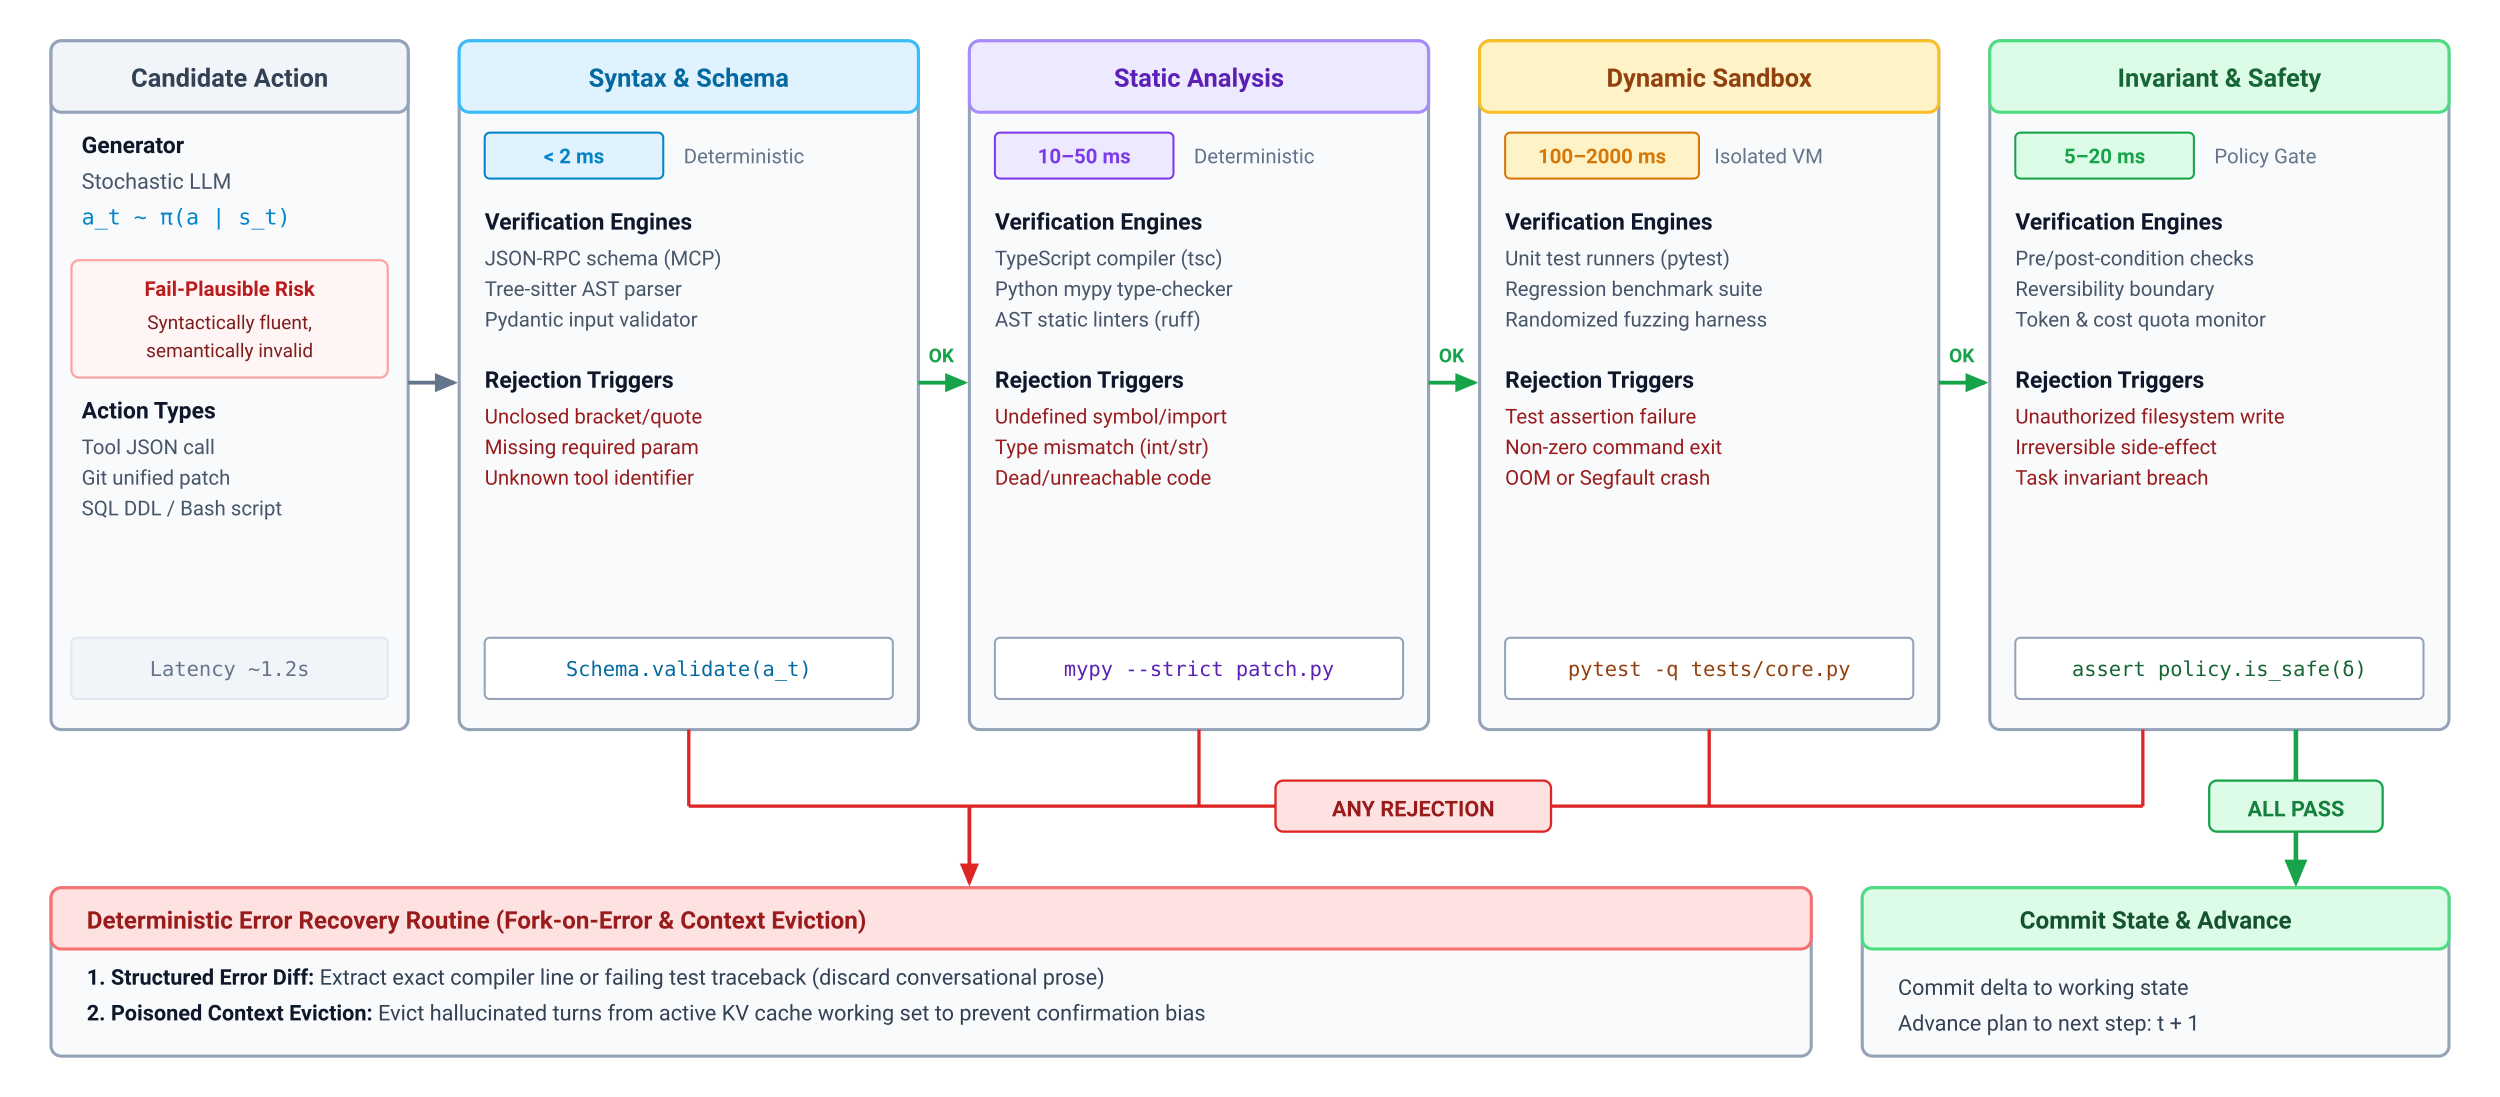
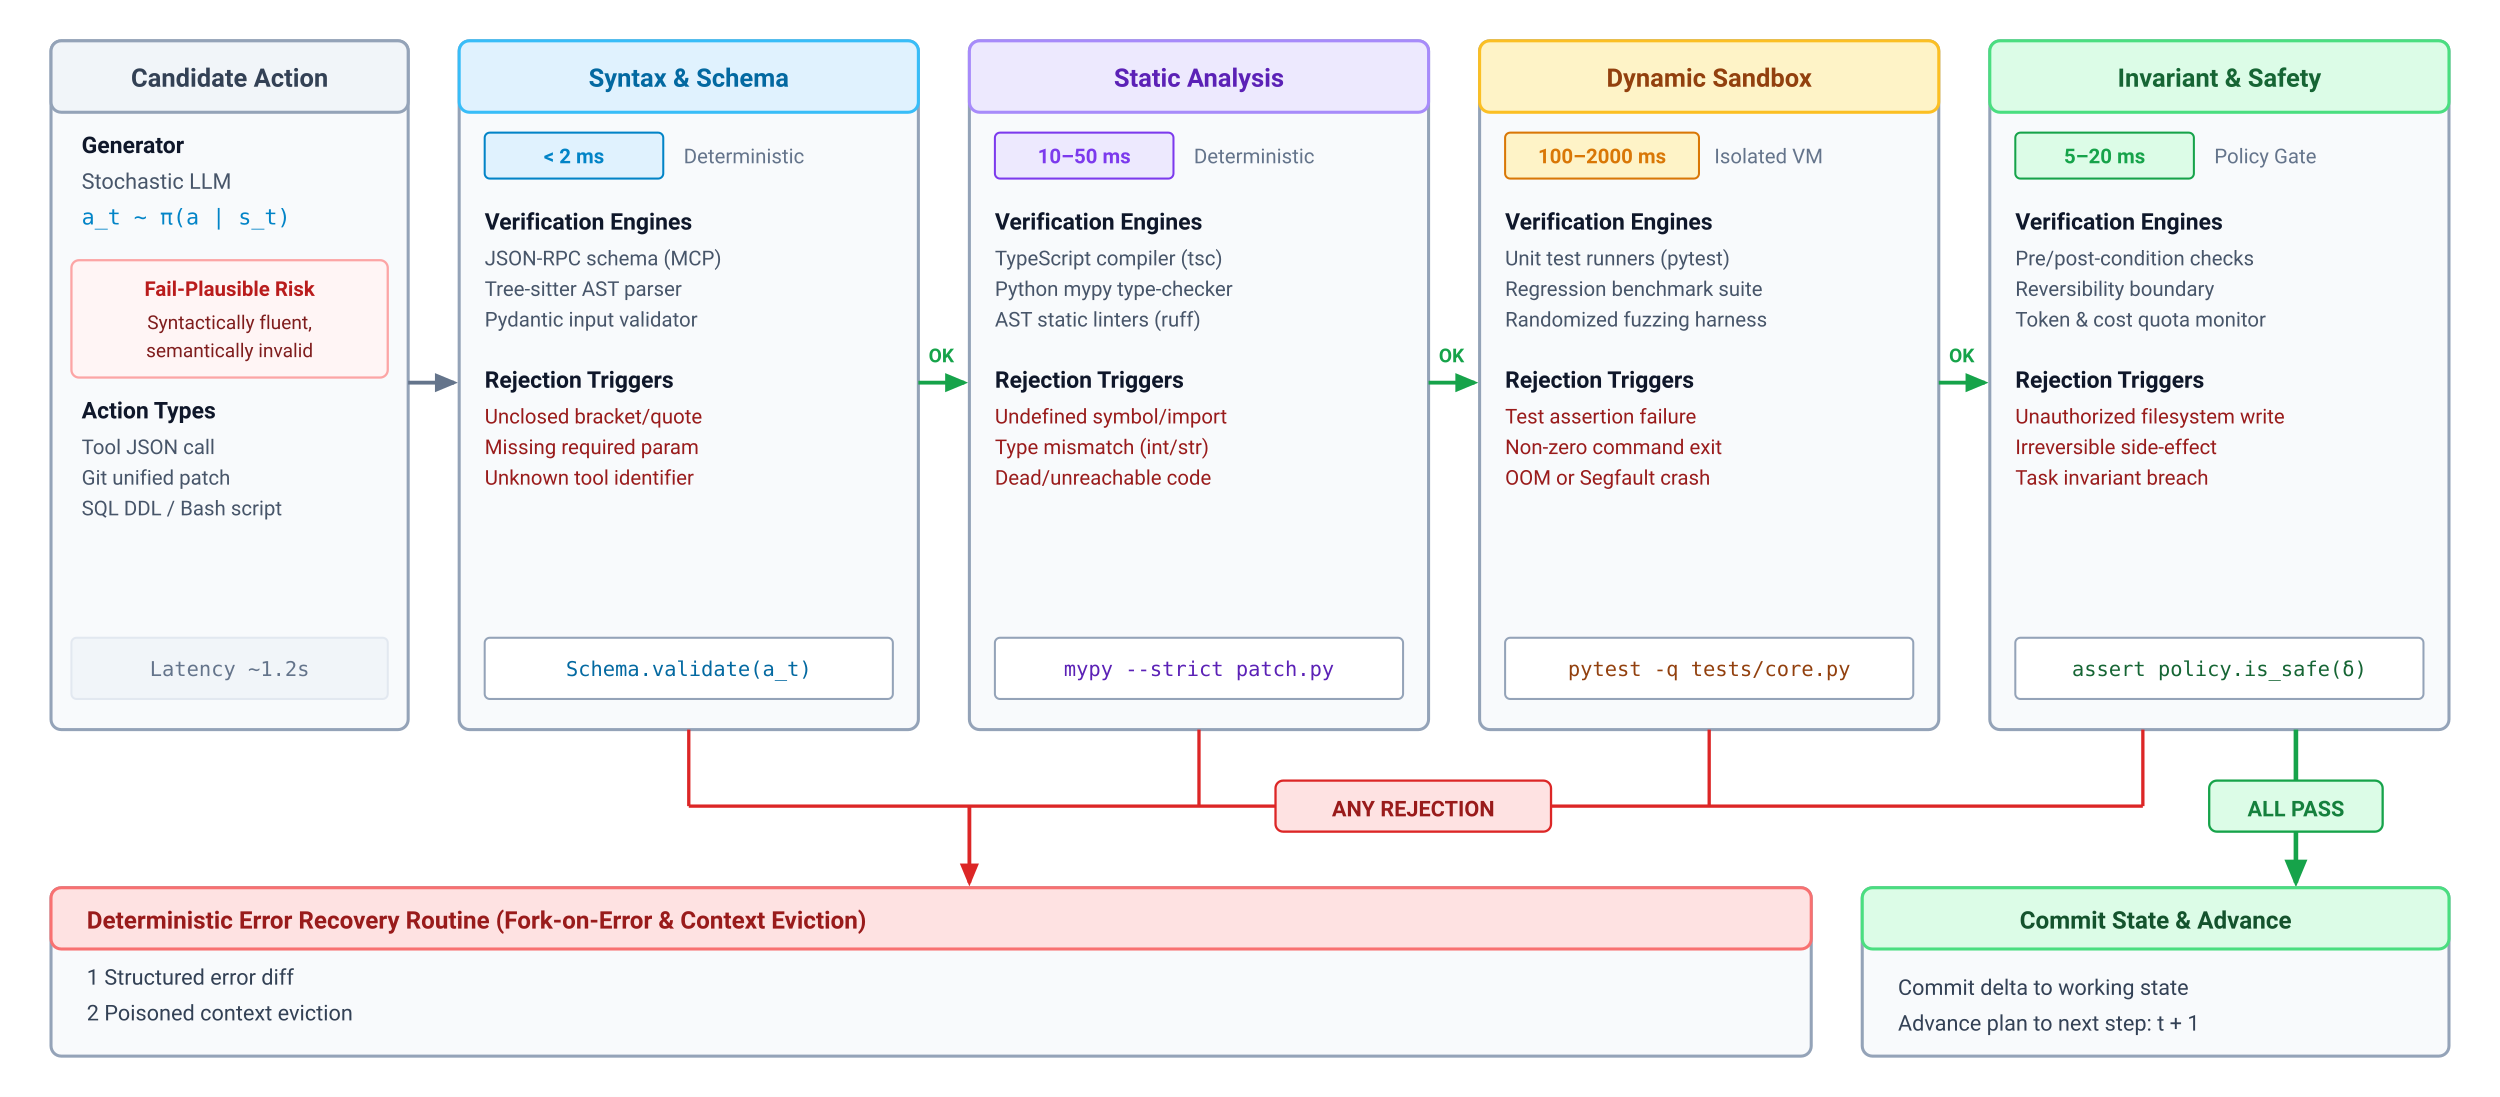
<svg xmlns="http://www.w3.org/2000/svg" viewBox="0 0 980 430" width="100%" height="100%" font-family="system-ui, -apple-system, 'Segoe UI', Roboto, Helvetica, Arial, sans-serif">
  <defs>
    <marker id="arr-gray" markerWidth="6" markerHeight="5" refX="5" refY="2.5" orient="auto">
      <polygon points="0 0, 6 2.5, 0 5" fill="#64748b" />
    </marker>
    <marker id="arr-green" markerWidth="6" markerHeight="5" refX="5" refY="2.5" orient="auto">
      <polygon points="0 0, 6 2.5, 0 5" fill="#16a34a" />
    </marker>
    <marker id="arr-red" markerWidth="6" markerHeight="5" refX="5" refY="2.5" orient="auto">
      <polygon points="0 0, 6 2.5, 0 5" fill="#dc2626" />
    </marker>
  </defs>
  <rect width="980" height="430" fill="#ffffff" />
  <g transform="translate(20, 16)">
    <rect width="140" height="270" rx="4" fill="#f8fafc" stroke="#94a3b8" stroke-width="1.2" />
    <rect width="140" height="28" rx="4" fill="#f1f5f9" stroke="#94a3b8" stroke-width="1.2" />
    <text x="70" y="18" text-anchor="middle" font-size="10" font-weight="700" fill="#334155">Candidate Action</text>
    <text x="12" y="44" font-size="9" font-weight="700" fill="#0f172a">Generator</text>
    <text x="12" y="58" font-size="8.5" fill="#475569">Stochastic LLM</text>
    <text x="12" y="72" font-size="8.5" font-family="ui-monospace, monospace" fill="#0284c7">a_t ~ π(a | s_t)</text>
    <rect x="8" y="86" width="124" height="46" rx="3" fill="#fff5f5" stroke="#fca5a5" stroke-width="0.9" />
    <text x="70" y="100" text-anchor="middle" font-size="8" font-weight="700" fill="#b91c1c">Fail-Plausible Risk</text>
    <text x="70" y="113" text-anchor="middle" font-size="7.5" fill="#7f1d1d">Syntactically fluent,</text>
    <text x="70" y="124" text-anchor="middle" font-size="7.5" fill="#7f1d1d">semantically invalid</text>
    <text x="12" y="148" font-size="9" font-weight="700" fill="#0f172a">Action Types</text>
    <text x="12" y="162" font-size="8" fill="#475569">Tool JSON call</text>
    <text x="12" y="174" font-size="8" fill="#475569">Git unified patch</text>
    <text x="12" y="186" font-size="8" fill="#475569">SQL DDL / Bash script</text>
    <rect x="8" y="234" width="124" height="24" rx="2" fill="#f1f5f9" stroke="#e2e8f0" stroke-width="0.8" />
    <text x="70" y="249" text-anchor="middle" font-size="8" font-family="ui-monospace, monospace" fill="#64748b">Latency ~1.2s</text>
  </g>
  <line x1="160" y1="150" x2="178" y2="150" stroke="#64748b" stroke-width="1.5" marker-end="url(#arr-gray)" />
  <g transform="translate(180, 16)">
    <rect width="180" height="270" rx="4" fill="#f8fafc" stroke="#94a3b8" stroke-width="1.2" />
    <rect width="180" height="28" rx="4" fill="#e0f2fe" stroke="#38bdf8" stroke-width="1.2" />
    <text x="90" y="18" text-anchor="middle" font-size="10" font-weight="700" fill="#0369a1">Syntax &amp; Schema</text>
    <rect x="10" y="36" width="70" height="18" rx="2" fill="#e0f2fe" stroke="#0284c7" stroke-width="0.8" />
    <text x="45" y="48" text-anchor="middle" font-size="8" font-weight="700" fill="#0284c7">&lt; 2 ms</text>
    <text x="88" y="48" font-size="8" fill="#64748b">Deterministic</text>
    <text x="10" y="74" font-size="9" font-weight="700" fill="#0f172a">Verification Engines</text>
    <text x="10" y="88" font-size="8" fill="#475569">JSON-RPC schema (MCP)</text>
    <text x="10" y="100" font-size="8" fill="#475569">Tree-sitter AST parser</text>
    <text x="10" y="112" font-size="8" fill="#475569">Pydantic input validator</text>
    <text x="10" y="136" font-size="9" font-weight="700" fill="#0f172a">Rejection Triggers</text>
    <text x="10" y="150" font-size="8" fill="#991b1b">Unclosed bracket/quote</text>
    <text x="10" y="162" font-size="8" fill="#991b1b">Missing required param</text>
    <text x="10" y="174" font-size="8" fill="#991b1b">Unknown tool identifier</text>
    <rect x="10" y="234" width="160" height="24" rx="2" fill="#ffffff" stroke="#94a3b8" stroke-width="0.8" />
    <text x="90" y="249" text-anchor="middle" font-size="8" font-family="ui-monospace, monospace" fill="#0369a1">Schema.validate(a_t)</text>
  </g>
  <line x1="360" y1="150" x2="378" y2="150" stroke="#16a34a" stroke-width="1.5" marker-end="url(#arr-green)" />
  <text x="369" y="142" text-anchor="middle" font-size="7.5" font-weight="700" fill="#16a34a">OK</text>
  <g transform="translate(380, 16)">
    <rect width="180" height="270" rx="4" fill="#f8fafc" stroke="#94a3b8" stroke-width="1.2" />
    <rect width="180" height="28" rx="4" fill="#ede9fe" stroke="#a78bfa" stroke-width="1.2" />
    <text x="90" y="18" text-anchor="middle" font-size="10" font-weight="700" fill="#5b21b6">Static Analysis</text>
    <rect x="10" y="36" width="70" height="18" rx="2" fill="#ede9fe" stroke="#7c3aed" stroke-width="0.8" />
    <text x="45" y="48" text-anchor="middle" font-size="8" font-weight="700" fill="#7c3aed">10–50 ms</text>
    <text x="88" y="48" font-size="8" fill="#64748b">Deterministic</text>
    <text x="10" y="74" font-size="9" font-weight="700" fill="#0f172a">Verification Engines</text>
    <text x="10" y="88" font-size="8" fill="#475569">TypeScript compiler (tsc)</text>
    <text x="10" y="100" font-size="8" fill="#475569">Python mypy type-checker</text>
    <text x="10" y="112" font-size="8" fill="#475569">AST static linters (ruff)</text>
    <text x="10" y="136" font-size="9" font-weight="700" fill="#0f172a">Rejection Triggers</text>
    <text x="10" y="150" font-size="8" fill="#991b1b">Undefined symbol/import</text>
    <text x="10" y="162" font-size="8" fill="#991b1b">Type mismatch (int/str)</text>
    <text x="10" y="174" font-size="8" fill="#991b1b">Dead/unreachable code</text>
    <rect x="10" y="234" width="160" height="24" rx="2" fill="#ffffff" stroke="#94a3b8" stroke-width="0.8" />
    <text x="90" y="249" text-anchor="middle" font-size="8" font-family="ui-monospace, monospace" fill="#5b21b6">mypy --strict patch.py</text>
  </g>
  <line x1="560" y1="150" x2="578" y2="150" stroke="#16a34a" stroke-width="1.5" marker-end="url(#arr-green)" />
  <text x="569" y="142" text-anchor="middle" font-size="7.5" font-weight="700" fill="#16a34a">OK</text>
  <g transform="translate(580, 16)">
    <rect width="180" height="270" rx="4" fill="#f8fafc" stroke="#94a3b8" stroke-width="1.2" />
    <rect width="180" height="28" rx="4" fill="#fef3c7" stroke="#fbbf24" stroke-width="1.2" />
    <text x="90" y="18" text-anchor="middle" font-size="10" font-weight="700" fill="#92400e">Dynamic Sandbox</text>
    <rect x="10" y="36" width="76" height="18" rx="2" fill="#fef3c7" stroke="#d97706" stroke-width="0.8" />
    <text x="48" y="48" text-anchor="middle" font-size="8" font-weight="700" fill="#d97706">100–2000 ms</text>
    <text x="92" y="48" font-size="8" fill="#64748b">Isolated VM</text>
    <text x="10" y="74" font-size="9" font-weight="700" fill="#0f172a">Verification Engines</text>
    <text x="10" y="88" font-size="8" fill="#475569">Unit test runners (pytest)</text>
    <text x="10" y="100" font-size="8" fill="#475569">Regression benchmark suite</text>
    <text x="10" y="112" font-size="8" fill="#475569">Randomized fuzzing harness</text>
    <text x="10" y="136" font-size="9" font-weight="700" fill="#0f172a">Rejection Triggers</text>
    <text x="10" y="150" font-size="8" fill="#991b1b">Test assertion failure</text>
    <text x="10" y="162" font-size="8" fill="#991b1b">Non-zero command exit</text>
    <text x="10" y="174" font-size="8" fill="#991b1b">OOM or Segfault crash</text>
    <rect x="10" y="234" width="160" height="24" rx="2" fill="#ffffff" stroke="#94a3b8" stroke-width="0.8" />
    <text x="90" y="249" text-anchor="middle" font-size="8" font-family="ui-monospace, monospace" fill="#92400e">pytest -q tests/core.py</text>
  </g>
  <line x1="760" y1="150" x2="778" y2="150" stroke="#16a34a" stroke-width="1.5" marker-end="url(#arr-green)" />
  <text x="769" y="142" text-anchor="middle" font-size="7.5" font-weight="700" fill="#16a34a">OK</text>
  <g transform="translate(780, 16)">
    <rect width="180" height="270" rx="4" fill="#f8fafc" stroke="#94a3b8" stroke-width="1.2" />
    <rect width="180" height="28" rx="4" fill="#dcfce7" stroke="#4ade80" stroke-width="1.2" />
    <text x="90" y="18" text-anchor="middle" font-size="10" font-weight="700" fill="#166534">Invariant &amp; Safety</text>
    <rect x="10" y="36" width="70" height="18" rx="2" fill="#dcfce7" stroke="#16a34a" stroke-width="0.8" />
    <text x="45" y="48" text-anchor="middle" font-size="8" font-weight="700" fill="#16a34a">5–20 ms</text>
    <text x="88" y="48" font-size="8" fill="#64748b">Policy Gate</text>
    <text x="10" y="74" font-size="9" font-weight="700" fill="#0f172a">Verification Engines</text>
    <text x="10" y="88" font-size="8" fill="#475569">Pre/post-condition checks</text>
    <text x="10" y="100" font-size="8" fill="#475569">Reversibility boundary</text>
    <text x="10" y="112" font-size="8" fill="#475569">Token &amp; cost quota monitor</text>
    <text x="10" y="136" font-size="9" font-weight="700" fill="#0f172a">Rejection Triggers</text>
    <text x="10" y="150" font-size="8" fill="#991b1b">Unauthorized filesystem write</text>
    <text x="10" y="162" font-size="8" fill="#991b1b">Irreversible side-effect</text>
    <text x="10" y="174" font-size="8" fill="#991b1b">Task invariant breach</text>
    <rect x="10" y="234" width="160" height="24" rx="2" fill="#ffffff" stroke="#94a3b8" stroke-width="0.8" />
    <text x="90" y="249" text-anchor="middle" font-size="8" font-family="ui-monospace, monospace" fill="#166534">assert policy.is_safe(δ)</text>
  </g>
  <line x1="270" y1="286" x2="270" y2="316" stroke="#dc2626" stroke-width="1.3" />
  <line x1="470" y1="286" x2="470" y2="316" stroke="#dc2626" stroke-width="1.3" />
  <line x1="670" y1="286" x2="670" y2="316" stroke="#dc2626" stroke-width="1.3" />
  <line x1="840" y1="286" x2="840" y2="316" stroke="#dc2626" stroke-width="1.3" />
  <line x1="270" y1="316" x2="840" y2="316" stroke="#dc2626" stroke-width="1.3" />
  <rect x="500" y="306" width="108" height="20" rx="3" fill="#fee2e2" stroke="#dc2626" stroke-width="0.9" />
  <text x="554" y="320" text-anchor="middle" font-size="8.5" font-weight="700" fill="#991b1b">ANY REJECTION</text>
  <line x1="380" y1="316" x2="380" y2="346" stroke="#dc2626" stroke-width="1.5" marker-end="url(#arr-red)" />
  <g transform="translate(20, 348)">
    <rect width="690" height="66" rx="4" fill="#f8fafc" stroke="#94a3b8" stroke-width="1.2" />
    <rect width="690" height="24" rx="4" fill="#fee2e2" stroke="#f87171" stroke-width="1.2" />
    <text x="14" y="16" font-size="9.5" font-weight="700" fill="#991b1b">Deterministic Error Recovery Routine (Fork-on-Error &amp; Context Eviction)</text>
-     <text x="14" y="38" font-size="8.5" fill="#334155">
-       <tspan font-weight="700" fill="#0f172a">1. Structured Error Diff:</tspan> Extract exact compiler line or failing test traceback (discard conversational prose)</text>
-     <text x="14" y="52" font-size="8.5" fill="#334155">
-       <tspan font-weight="700" fill="#0f172a">2. Poisoned Context Eviction:</tspan> Evict hallucinated turns from active KV cache working set to prevent confirmation bias</text>
+     <text x="14" y="38" font-size="8.5" fill="#334155">1  Structured error diff</text>
+     <text x="14" y="52" font-size="8.5" fill="#334155">2  Poisoned context eviction</text>
  </g>
  <line x1="900" y1="286" x2="900" y2="346" stroke="#16a34a" stroke-width="1.8" marker-end="url(#arr-green)" />
  <rect x="866" y="306" width="68" height="20" rx="3" fill="#dcfce7" stroke="#16a34a" stroke-width="0.9" />
  <text x="900" y="320" text-anchor="middle" font-size="8.5" font-weight="700" fill="#15803d">ALL PASS</text>
  <g transform="translate(730, 348)">
    <rect width="230" height="66" rx="4" fill="#f8fafc" stroke="#94a3b8" stroke-width="1.2" />
    <rect width="230" height="24" rx="4" fill="#dcfce7" stroke="#4ade80" stroke-width="1.2" />
    <text x="115" y="16" text-anchor="middle" font-size="9.5" font-weight="700" fill="#14532d">Commit State &amp; Advance</text>
    <text x="14" y="42" font-size="8.5" fill="#334155">Commit delta to working state</text>
    <text x="14" y="56" font-size="8.5" fill="#334155">Advance plan to next step: t + 1</text>
  </g>
</svg>
